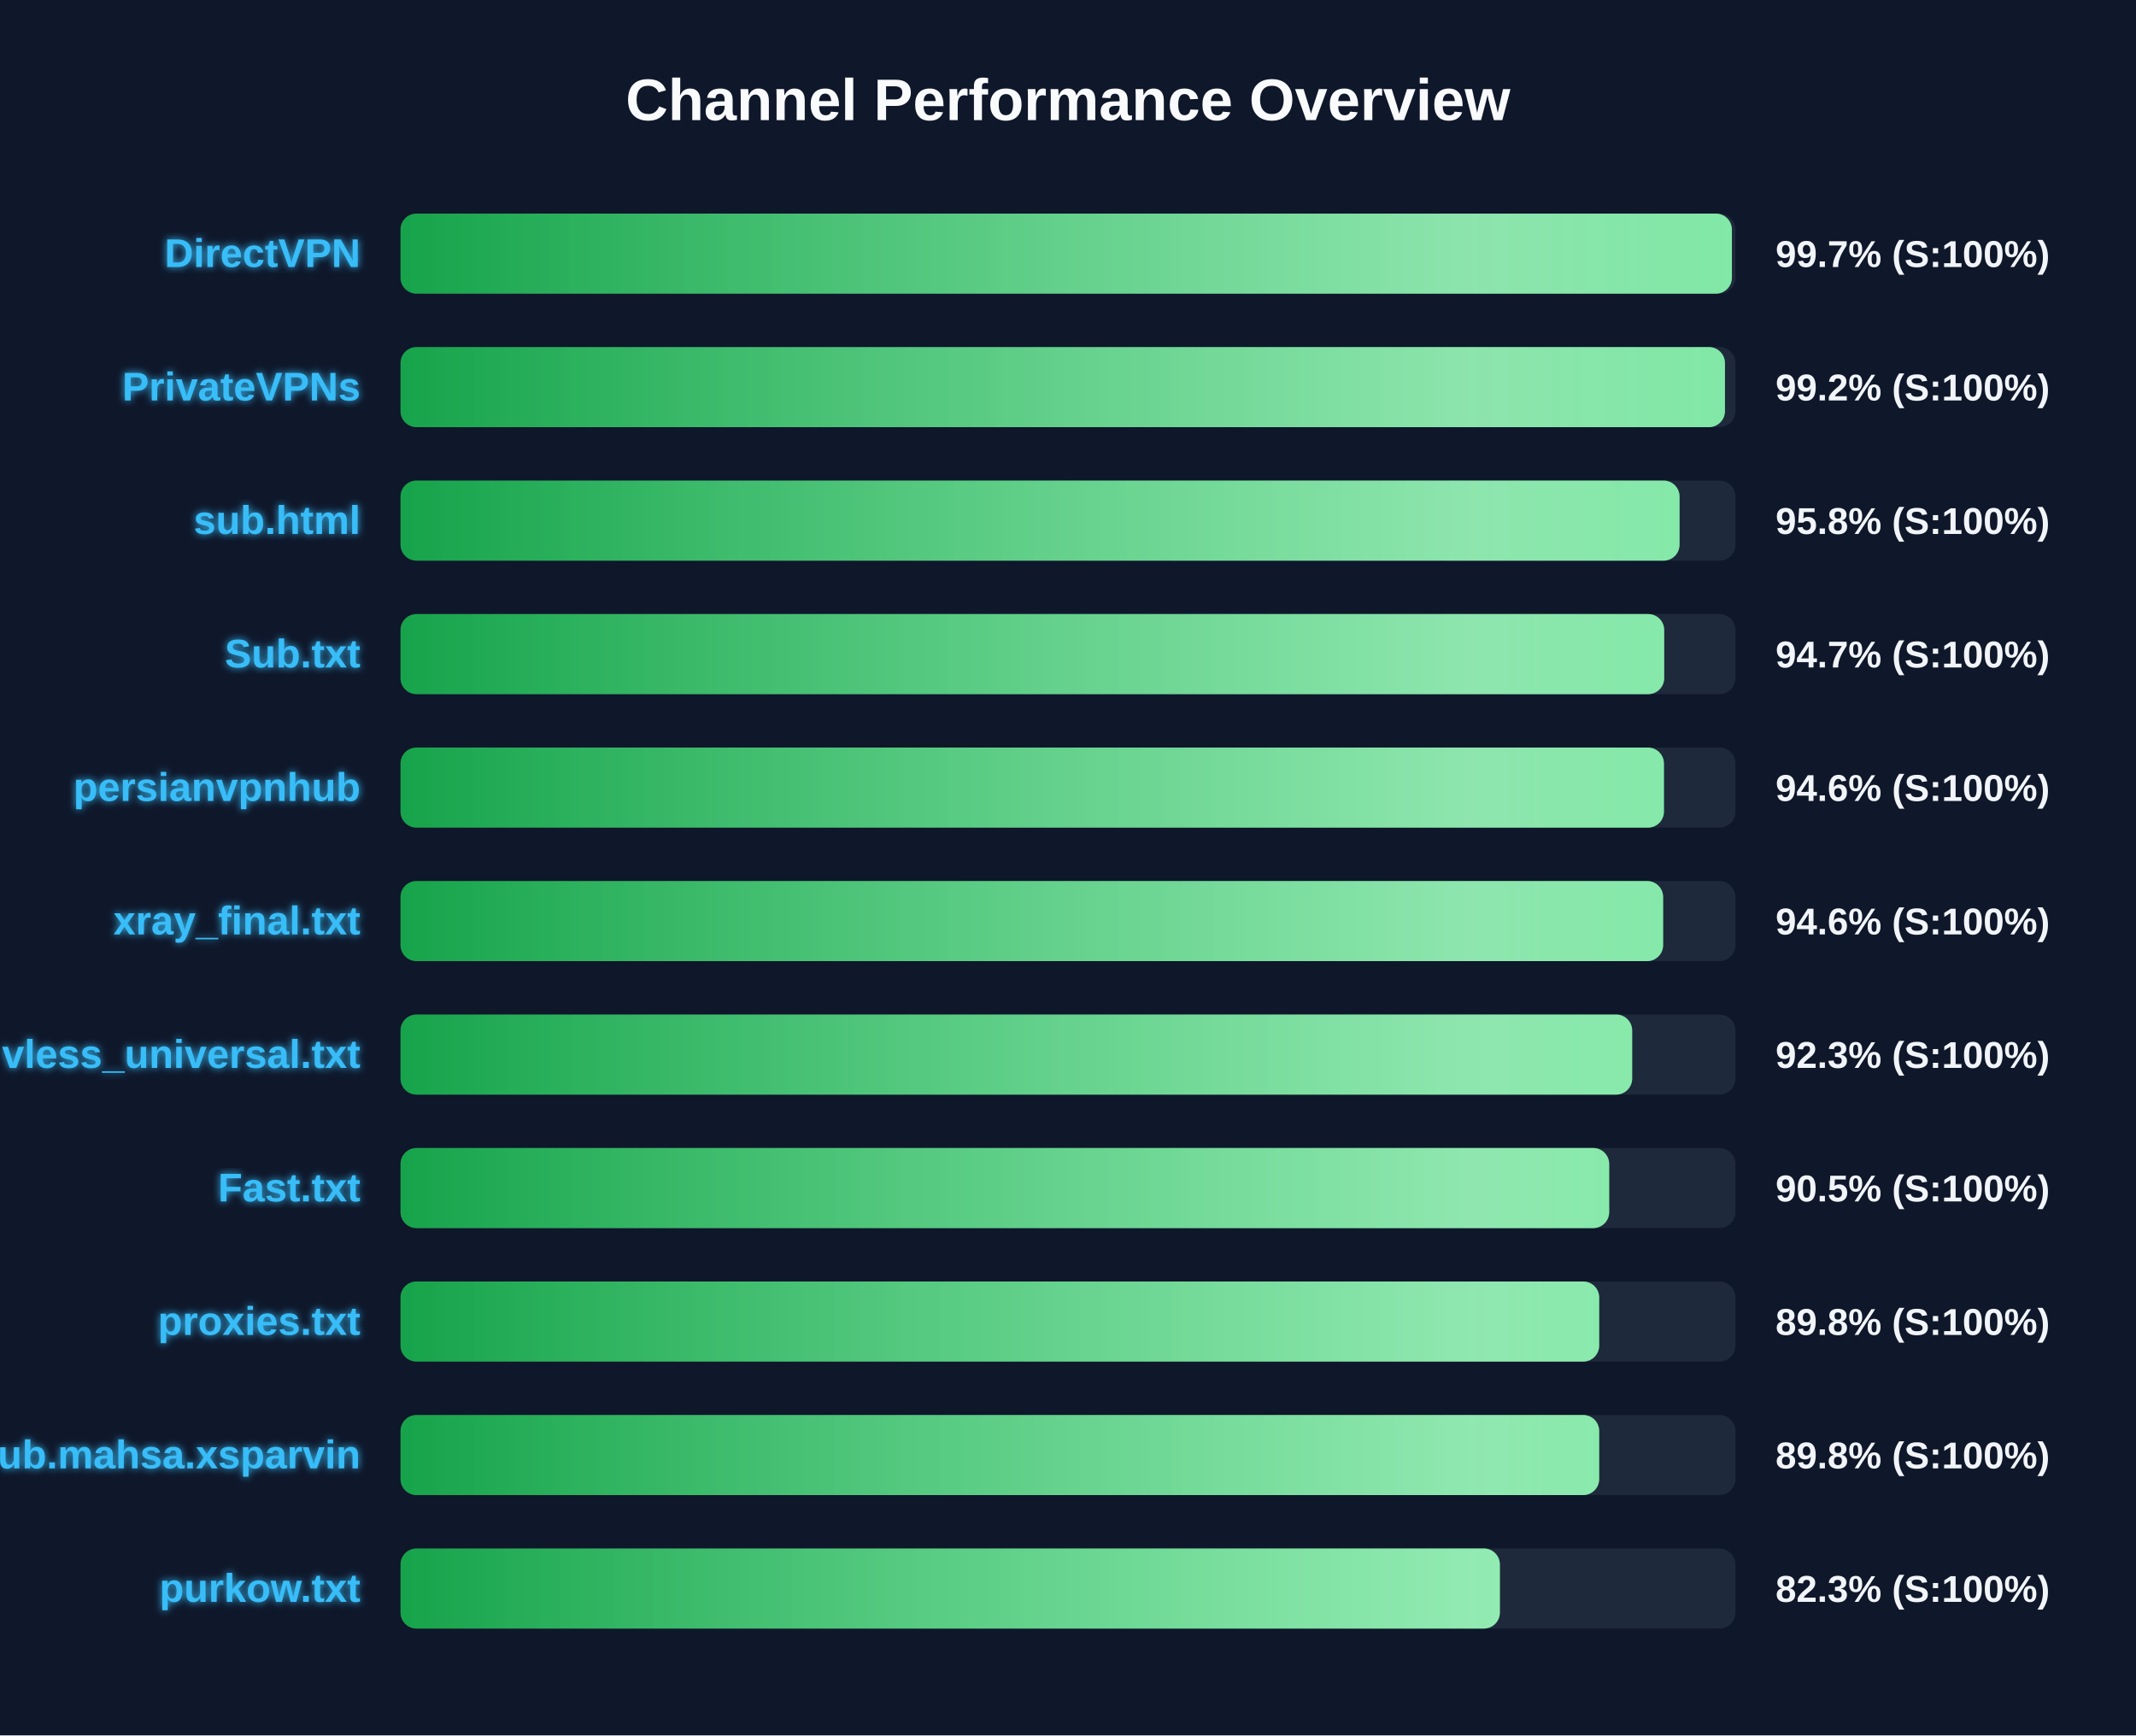
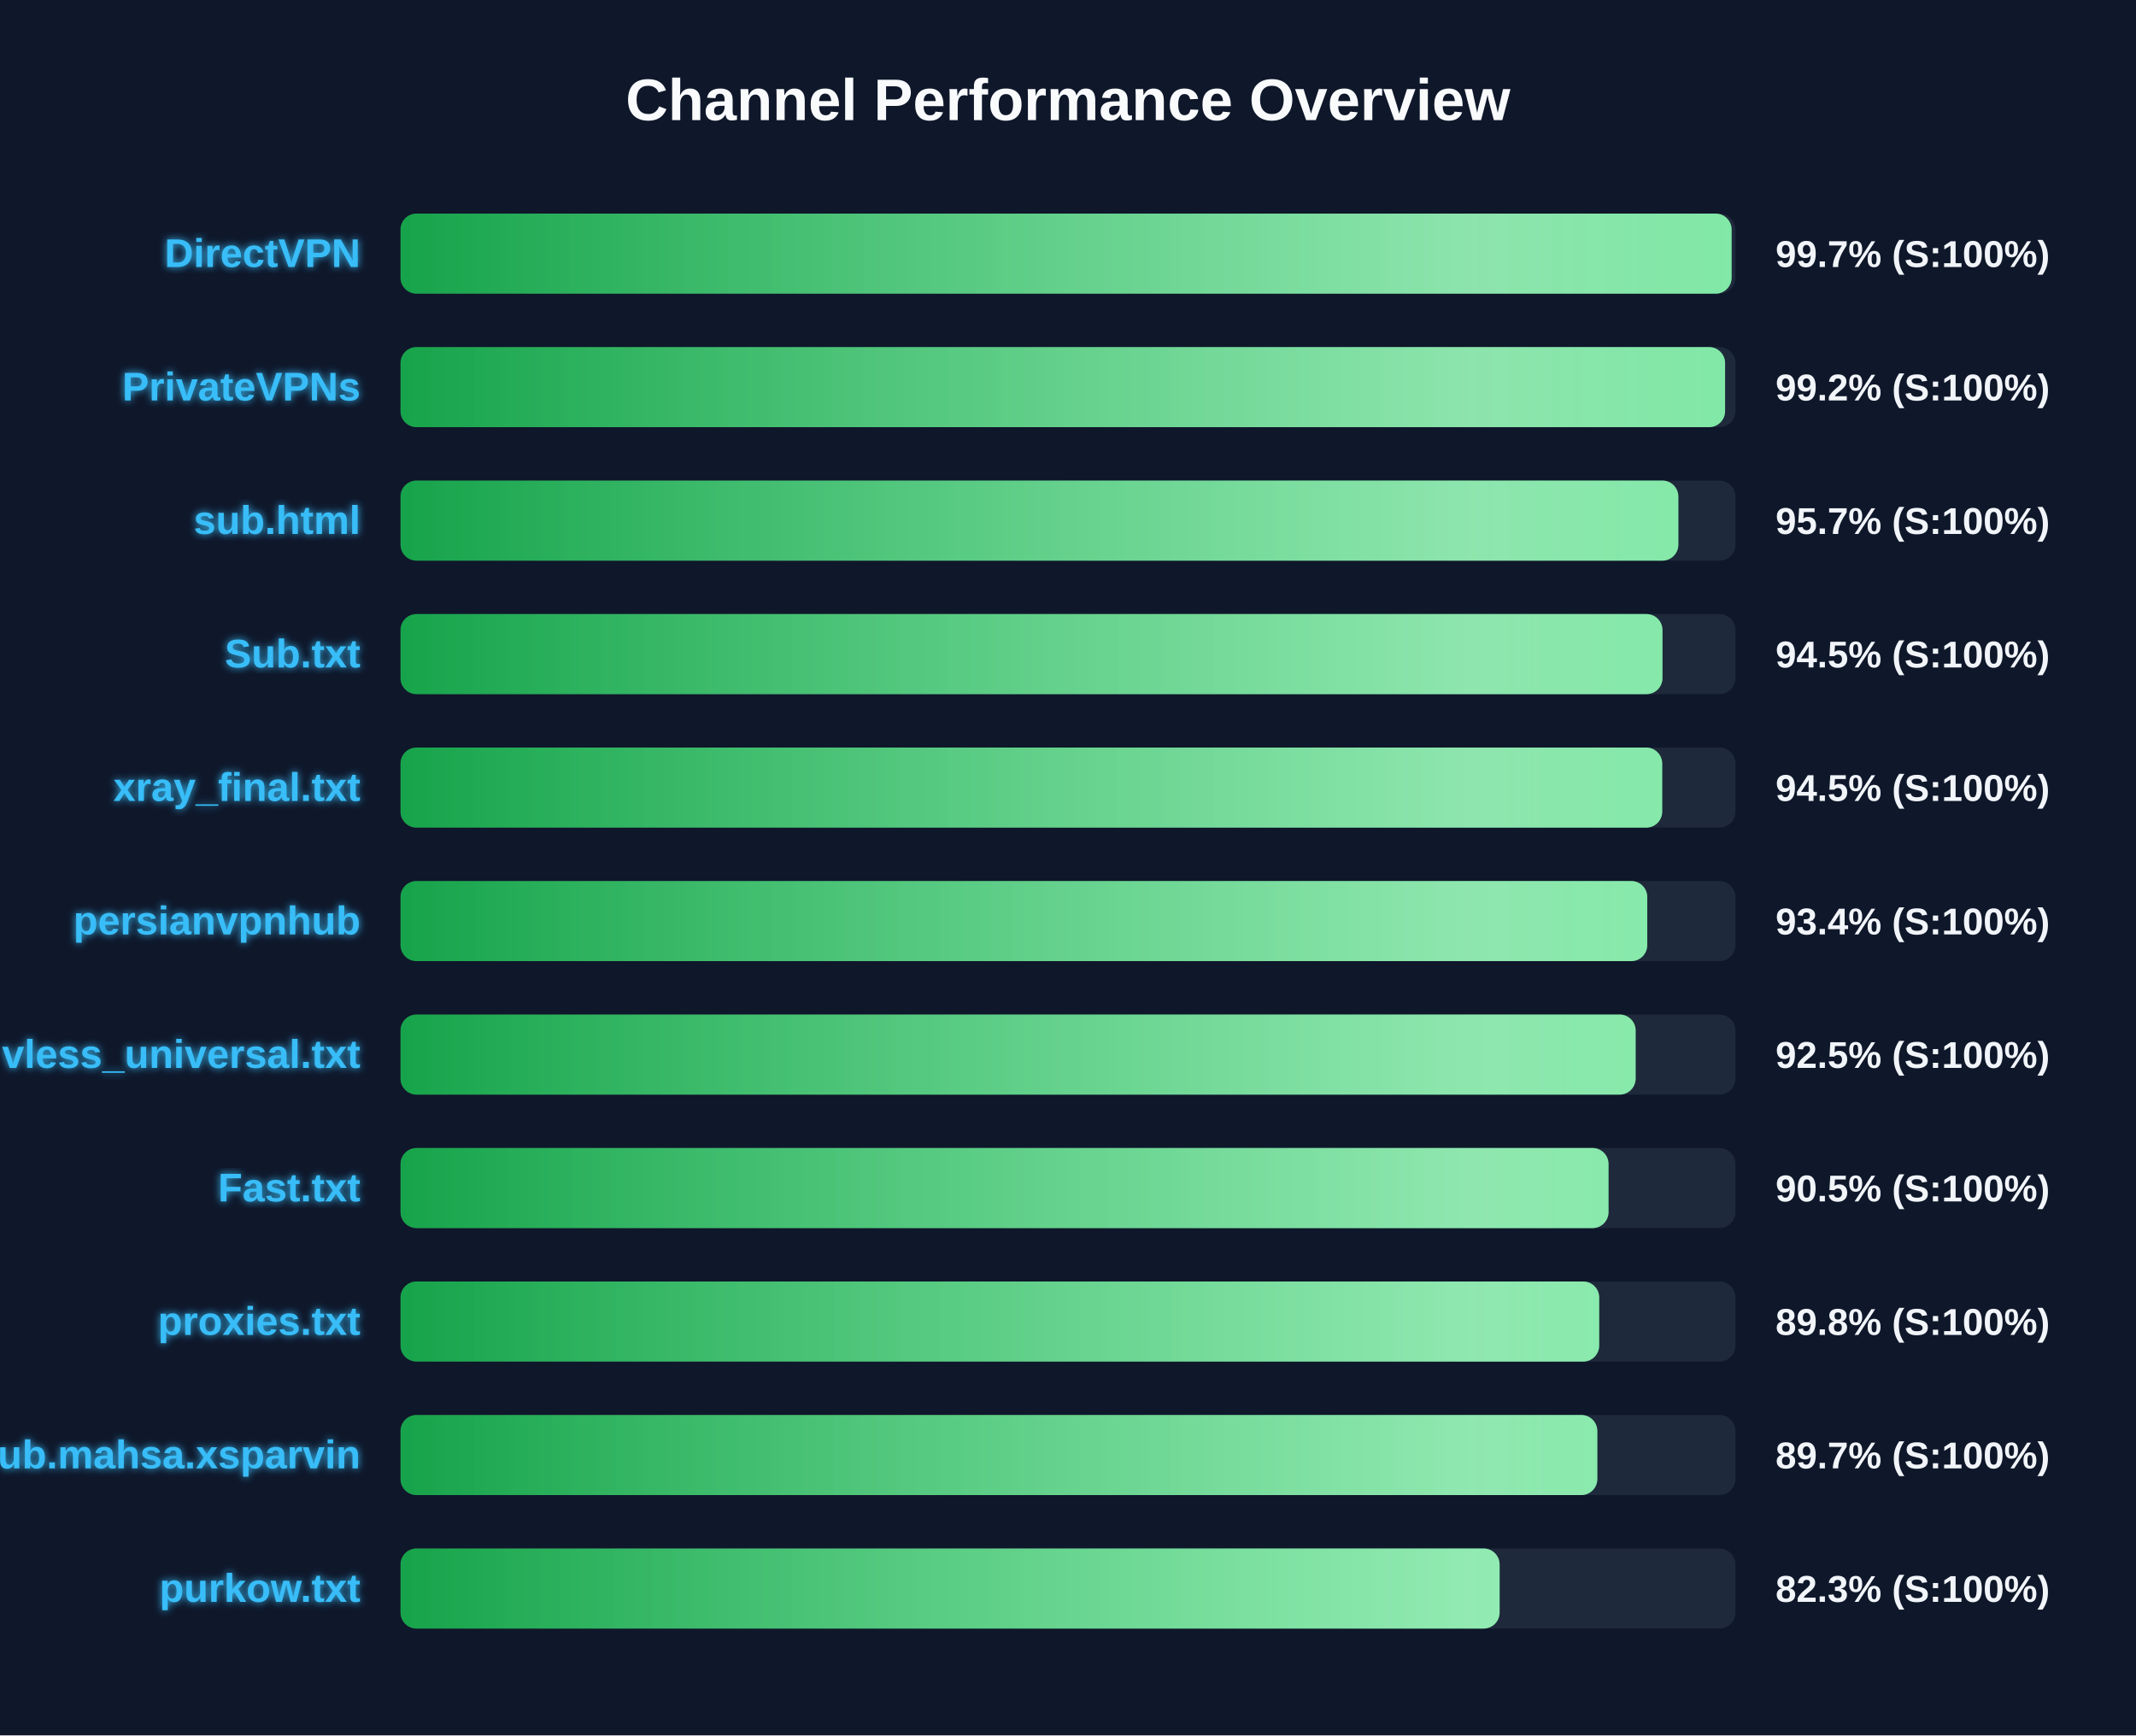
<svg xmlns="http://www.w3.org/2000/svg" width="800" height="650" version="1.1">
  <defs>
    <linearGradient id="grad-green" x1="0%" y1="0%" x2="100%" y2="0%">
      <stop offset="0%" stop-color="#16a34a" />
      <stop offset="100%" stop-color="#4ade80" />
    </linearGradient>
    <linearGradient id="grad-yellow" x1="0%" y1="0%" x2="100%" y2="0%">
      <stop offset="0%" stop-color="#ca8a04" />
      <stop offset="100%" stop-color="#fde047" />
    </linearGradient>
    <linearGradient id="grad-red" x1="0%" y1="0%" x2="100%" y2="0%">
      <stop offset="0%" stop-color="#dc2626" />
      <stop offset="100%" stop-color="#f87171" />
    </linearGradient>
    <linearGradient id="shimmer" x1="0%" y1="0%" x2="100%" y2="0%">
      <stop offset="0%" stop-color="rgba(255,255,255,0)" />
      <stop offset="50%" stop-color="rgba(255,255,255,0.4)" />
      <stop offset="100%" stop-color="rgba(255,255,255,0)" />
    </linearGradient>
    <filter id="glow" x="-20%" y="-20%" width="140%" height="140%">
      <feGaussianBlur stdDeviation="1.5" result="blur" />
      <feComposite in="SourceGraphic" in2="blur" operator="over" />
    </filter>
  </defs>
  <style>
        .bg-rect { fill: #0f172a; }
        .title { font: bold 22px 'Segoe UI', Arial, sans-serif; fill: #f8fafc; }
        .row { font: bold 15px 'Segoe UI', Arial, sans-serif; fill: #38bdf8; filter: url(#glow); }
        .score { font: bold 14px 'Segoe UI', Arial, sans-serif; fill: #f1f5f9; }
        @keyframes shimmer-anim {
            0% { transform: translateX(-100%); }
            100% { transform: translateX(200%); }
        }
        .shimmer-rect {
            animation: shimmer-anim 2.5s infinite linear;
        }
    </style>
  <rect width="100%" height="100%" class="bg-rect" />
  <text x="400" y="45" text-anchor="middle" class="title">Channel Performance Overview</text>
  <rect x="150" y="80" width="500" height="30" fill="#1e293b" rx="6" />
  <clipPath id="clip-0">
-     <rect x="150" y="80" width="498.65" height="30" rx="6" />
+     <rect x="150" y="80" width="498.55" height="30" rx="6" />
  </clipPath>
-   <rect x="150" y="80" width="498.65" height="30" fill="url(#grad-green)" rx="6" />
+   <rect x="150" y="80" width="498.55" height="30" fill="url(#grad-green)" rx="6" />
  <g clip-path="url(#clip-0)">
    <rect x="150" y="80" width="100%" height="30" fill="url(#shimmer)" class="shimmer-rect" />
  </g>
  <text x="135" y="100" text-anchor="end" class="row">DirectVPN</text>
  <text x="665" y="100" text-anchor="start" class="score">99.7% (S:100%)</text>
  <rect x="150" y="130" width="500" height="30" fill="#1e293b" rx="6" />
  <clipPath id="clip-1">
-     <rect x="150" y="130" width="496.05" height="30" rx="6" />
+     <rect x="150" y="130" width="496.1" height="30" rx="6" />
  </clipPath>
-   <rect x="150" y="130" width="496.05" height="30" fill="url(#grad-green)" rx="6" />
+   <rect x="150" y="130" width="496.1" height="30" fill="url(#grad-green)" rx="6" />
  <g clip-path="url(#clip-1)">
    <rect x="150" y="130" width="100%" height="30" fill="url(#shimmer)" class="shimmer-rect" />
  </g>
  <text x="135" y="150" text-anchor="end" class="row">PrivateVPNs</text>
  <text x="665" y="150" text-anchor="start" class="score">99.2% (S:100%)</text>
  <rect x="150" y="180" width="500" height="30" fill="#1e293b" rx="6" />
  <clipPath id="clip-2">
-     <rect x="150" y="180" width="479.05" height="30" rx="6" />
+     <rect x="150" y="180" width="478.6" height="30" rx="6" />
  </clipPath>
-   <rect x="150" y="180" width="479.05" height="30" fill="url(#grad-green)" rx="6" />
+   <rect x="150" y="180" width="478.6" height="30" fill="url(#grad-green)" rx="6" />
  <g clip-path="url(#clip-2)">
    <rect x="150" y="180" width="100%" height="30" fill="url(#shimmer)" class="shimmer-rect" />
  </g>
  <text x="135" y="200" text-anchor="end" class="row">sub.html</text>
-   <text x="665" y="200" text-anchor="start" class="score">95.8% (S:100%)</text>
+   <text x="665" y="200" text-anchor="start" class="score">95.7% (S:100%)</text>
  <rect x="150" y="230" width="500" height="30" fill="#1e293b" rx="6" />
  <clipPath id="clip-3">
-     <rect x="150" y="230" width="473.3" height="30" rx="6" />
+     <rect x="150" y="230" width="472.65" height="30" rx="6" />
  </clipPath>
-   <rect x="150" y="230" width="473.3" height="30" fill="url(#grad-green)" rx="6" />
+   <rect x="150" y="230" width="472.65" height="30" fill="url(#grad-green)" rx="6" />
  <g clip-path="url(#clip-3)">
    <rect x="150" y="230" width="100%" height="30" fill="url(#shimmer)" class="shimmer-rect" />
  </g>
  <text x="135" y="250" text-anchor="end" class="row">Sub.txt</text>
-   <text x="665" y="250" text-anchor="start" class="score">94.7% (S:100%)</text>
+   <text x="665" y="250" text-anchor="start" class="score">94.5% (S:100%)</text>
  <rect x="150" y="280" width="500" height="30" fill="#1e293b" rx="6" />
  <clipPath id="clip-4">
-     <rect x="150" y="280" width="473.2" height="30" rx="6" />
+     <rect x="150" y="280" width="472.55" height="30" rx="6" />
  </clipPath>
-   <rect x="150" y="280" width="473.2" height="30" fill="url(#grad-green)" rx="6" />
+   <rect x="150" y="280" width="472.55" height="30" fill="url(#grad-green)" rx="6" />
  <g clip-path="url(#clip-4)">
    <rect x="150" y="280" width="100%" height="30" fill="url(#shimmer)" class="shimmer-rect" />
  </g>
-   <text x="135" y="300" text-anchor="end" class="row">persianvpnhub</text>
-   <text x="665" y="300" text-anchor="start" class="score">94.6% (S:100%)</text>
+   <text x="135" y="300" text-anchor="end" class="row">xray_final.txt</text>
+   <text x="665" y="300" text-anchor="start" class="score">94.5% (S:100%)</text>
  <rect x="150" y="330" width="500" height="30" fill="#1e293b" rx="6" />
  <clipPath id="clip-5">
-     <rect x="150" y="330" width="472.9" height="30" rx="6" />
+     <rect x="150" y="330" width="466.95" height="30" rx="6" />
  </clipPath>
-   <rect x="150" y="330" width="472.9" height="30" fill="url(#grad-green)" rx="6" />
+   <rect x="150" y="330" width="466.95" height="30" fill="url(#grad-green)" rx="6" />
  <g clip-path="url(#clip-5)">
    <rect x="150" y="330" width="100%" height="30" fill="url(#shimmer)" class="shimmer-rect" />
  </g>
-   <text x="135" y="350" text-anchor="end" class="row">xray_final.txt</text>
-   <text x="665" y="350" text-anchor="start" class="score">94.6% (S:100%)</text>
+   <text x="135" y="350" text-anchor="end" class="row">persianvpnhub</text>
+   <text x="665" y="350" text-anchor="start" class="score">93.4% (S:100%)</text>
  <rect x="150" y="380" width="500" height="30" fill="#1e293b" rx="6" />
  <clipPath id="clip-6">
-     <rect x="150" y="380" width="461.3" height="30" rx="6" />
+     <rect x="150" y="380" width="462.6" height="30" rx="6" />
  </clipPath>
-   <rect x="150" y="380" width="461.3" height="30" fill="url(#grad-green)" rx="6" />
+   <rect x="150" y="380" width="462.6" height="30" fill="url(#grad-green)" rx="6" />
  <g clip-path="url(#clip-6)">
    <rect x="150" y="380" width="100%" height="30" fill="url(#shimmer)" class="shimmer-rect" />
  </g>
  <text x="135" y="400" text-anchor="end" class="row">vless_universal.txt</text>
-   <text x="665" y="400" text-anchor="start" class="score">92.3% (S:100%)</text>
+   <text x="665" y="400" text-anchor="start" class="score">92.5% (S:100%)</text>
  <rect x="150" y="430" width="500" height="30" fill="#1e293b" rx="6" />
  <clipPath id="clip-7">
-     <rect x="150" y="430" width="452.7" height="30" rx="6" />
+     <rect x="150" y="430" width="452.45" height="30" rx="6" />
  </clipPath>
-   <rect x="150" y="430" width="452.7" height="30" fill="url(#grad-green)" rx="6" />
+   <rect x="150" y="430" width="452.45" height="30" fill="url(#grad-green)" rx="6" />
  <g clip-path="url(#clip-7)">
    <rect x="150" y="430" width="100%" height="30" fill="url(#shimmer)" class="shimmer-rect" />
  </g>
  <text x="135" y="450" text-anchor="end" class="row">Fast.txt</text>
  <text x="665" y="450" text-anchor="start" class="score">90.5% (S:100%)</text>
  <rect x="150" y="480" width="500" height="30" fill="#1e293b" rx="6" />
  <clipPath id="clip-8">
    <rect x="150" y="480" width="448.95" height="30" rx="6" />
  </clipPath>
  <rect x="150" y="480" width="448.95" height="30" fill="url(#grad-green)" rx="6" />
  <g clip-path="url(#clip-8)">
    <rect x="150" y="480" width="100%" height="30" fill="url(#shimmer)" class="shimmer-rect" />
  </g>
  <text x="135" y="500" text-anchor="end" class="row">proxies.txt</text>
  <text x="665" y="500" text-anchor="start" class="score">89.8% (S:100%)</text>
  <rect x="150" y="530" width="500" height="30" fill="#1e293b" rx="6" />
  <clipPath id="clip-9">
-     <rect x="150" y="530" width="448.95" height="30" rx="6" />
+     <rect x="150" y="530" width="448.25" height="30" rx="6" />
  </clipPath>
-   <rect x="150" y="530" width="448.95" height="30" fill="url(#grad-green)" rx="6" />
+   <rect x="150" y="530" width="448.25" height="30" fill="url(#grad-green)" rx="6" />
  <g clip-path="url(#clip-9)">
    <rect x="150" y="530" width="100%" height="30" fill="url(#shimmer)" class="shimmer-rect" />
  </g>
  <text x="135" y="550" text-anchor="end" class="row">Sub.mahsa.xsparvin</text>
-   <text x="665" y="550" text-anchor="start" class="score">89.8% (S:100%)</text>
+   <text x="665" y="550" text-anchor="start" class="score">89.7% (S:100%)</text>
  <rect x="150" y="580" width="500" height="30" fill="#1e293b" rx="6" />
  <clipPath id="clip-10">
-     <rect x="150" y="580" width="411.75" height="30" rx="6" />
+     <rect x="150" y="580" width="411.65" height="30" rx="6" />
  </clipPath>
-   <rect x="150" y="580" width="411.75" height="30" fill="url(#grad-green)" rx="6" />
+   <rect x="150" y="580" width="411.65" height="30" fill="url(#grad-green)" rx="6" />
  <g clip-path="url(#clip-10)">
    <rect x="150" y="580" width="100%" height="30" fill="url(#shimmer)" class="shimmer-rect" />
  </g>
  <text x="135" y="600" text-anchor="end" class="row">purkow.txt</text>
  <text x="665" y="600" text-anchor="start" class="score">82.3% (S:100%)</text>
</svg>
